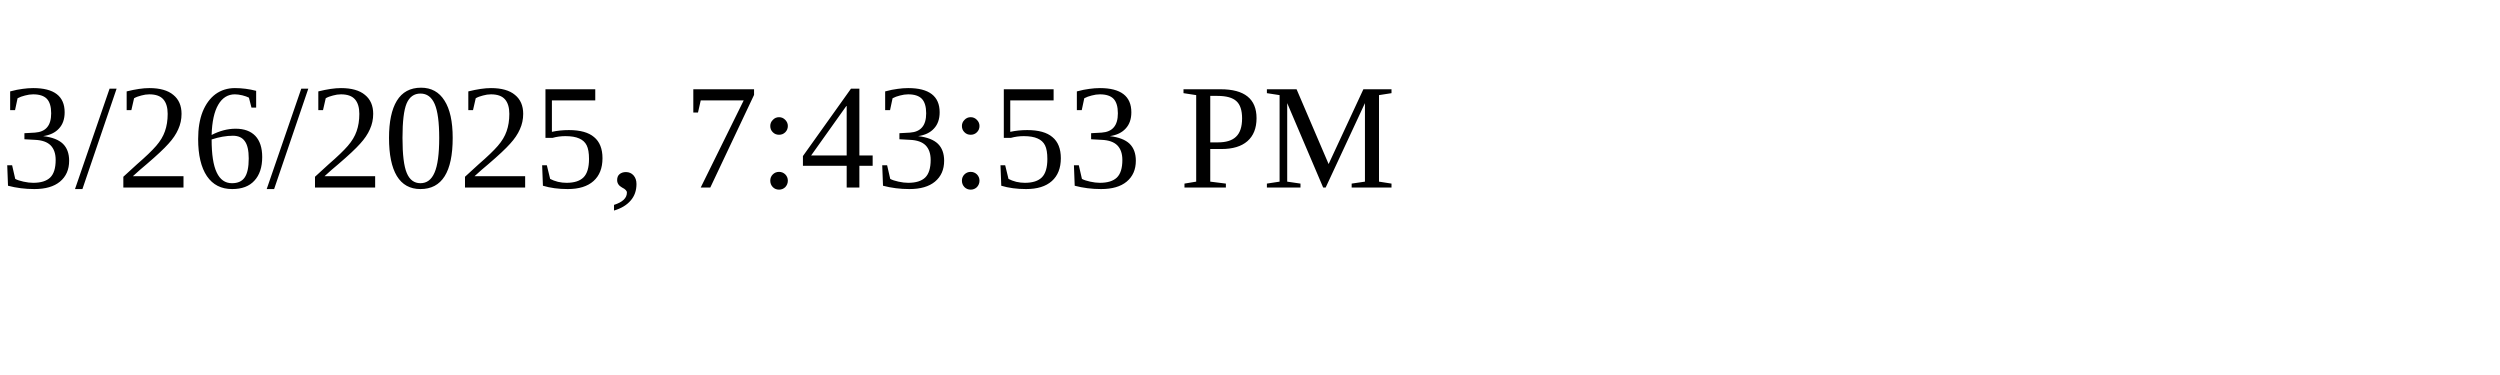
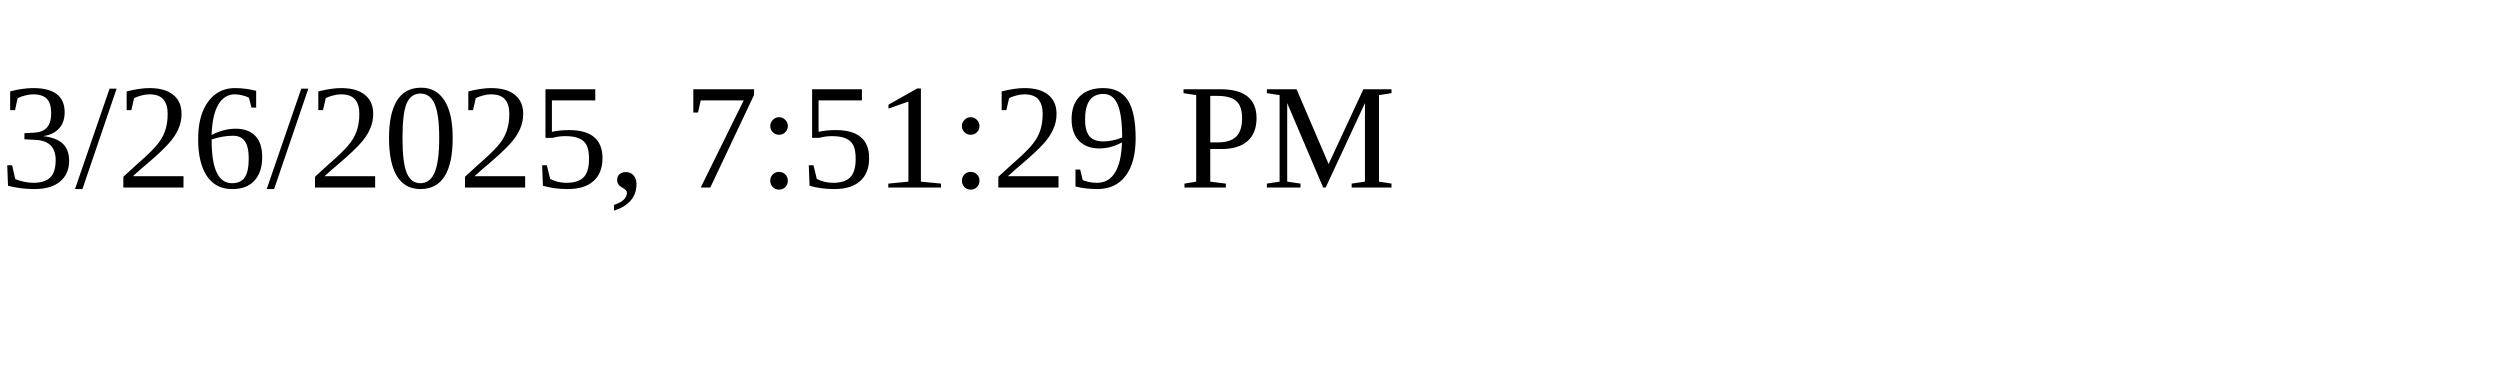
<svg xmlns="http://www.w3.org/2000/svg" height="30" width="200">
-   <text x="0" y="15">3/26/2025, 7:43:53 PM</text>
+   <text x="0" y="15">3/26/2025, 7:51:29 PM</text>
</svg>
